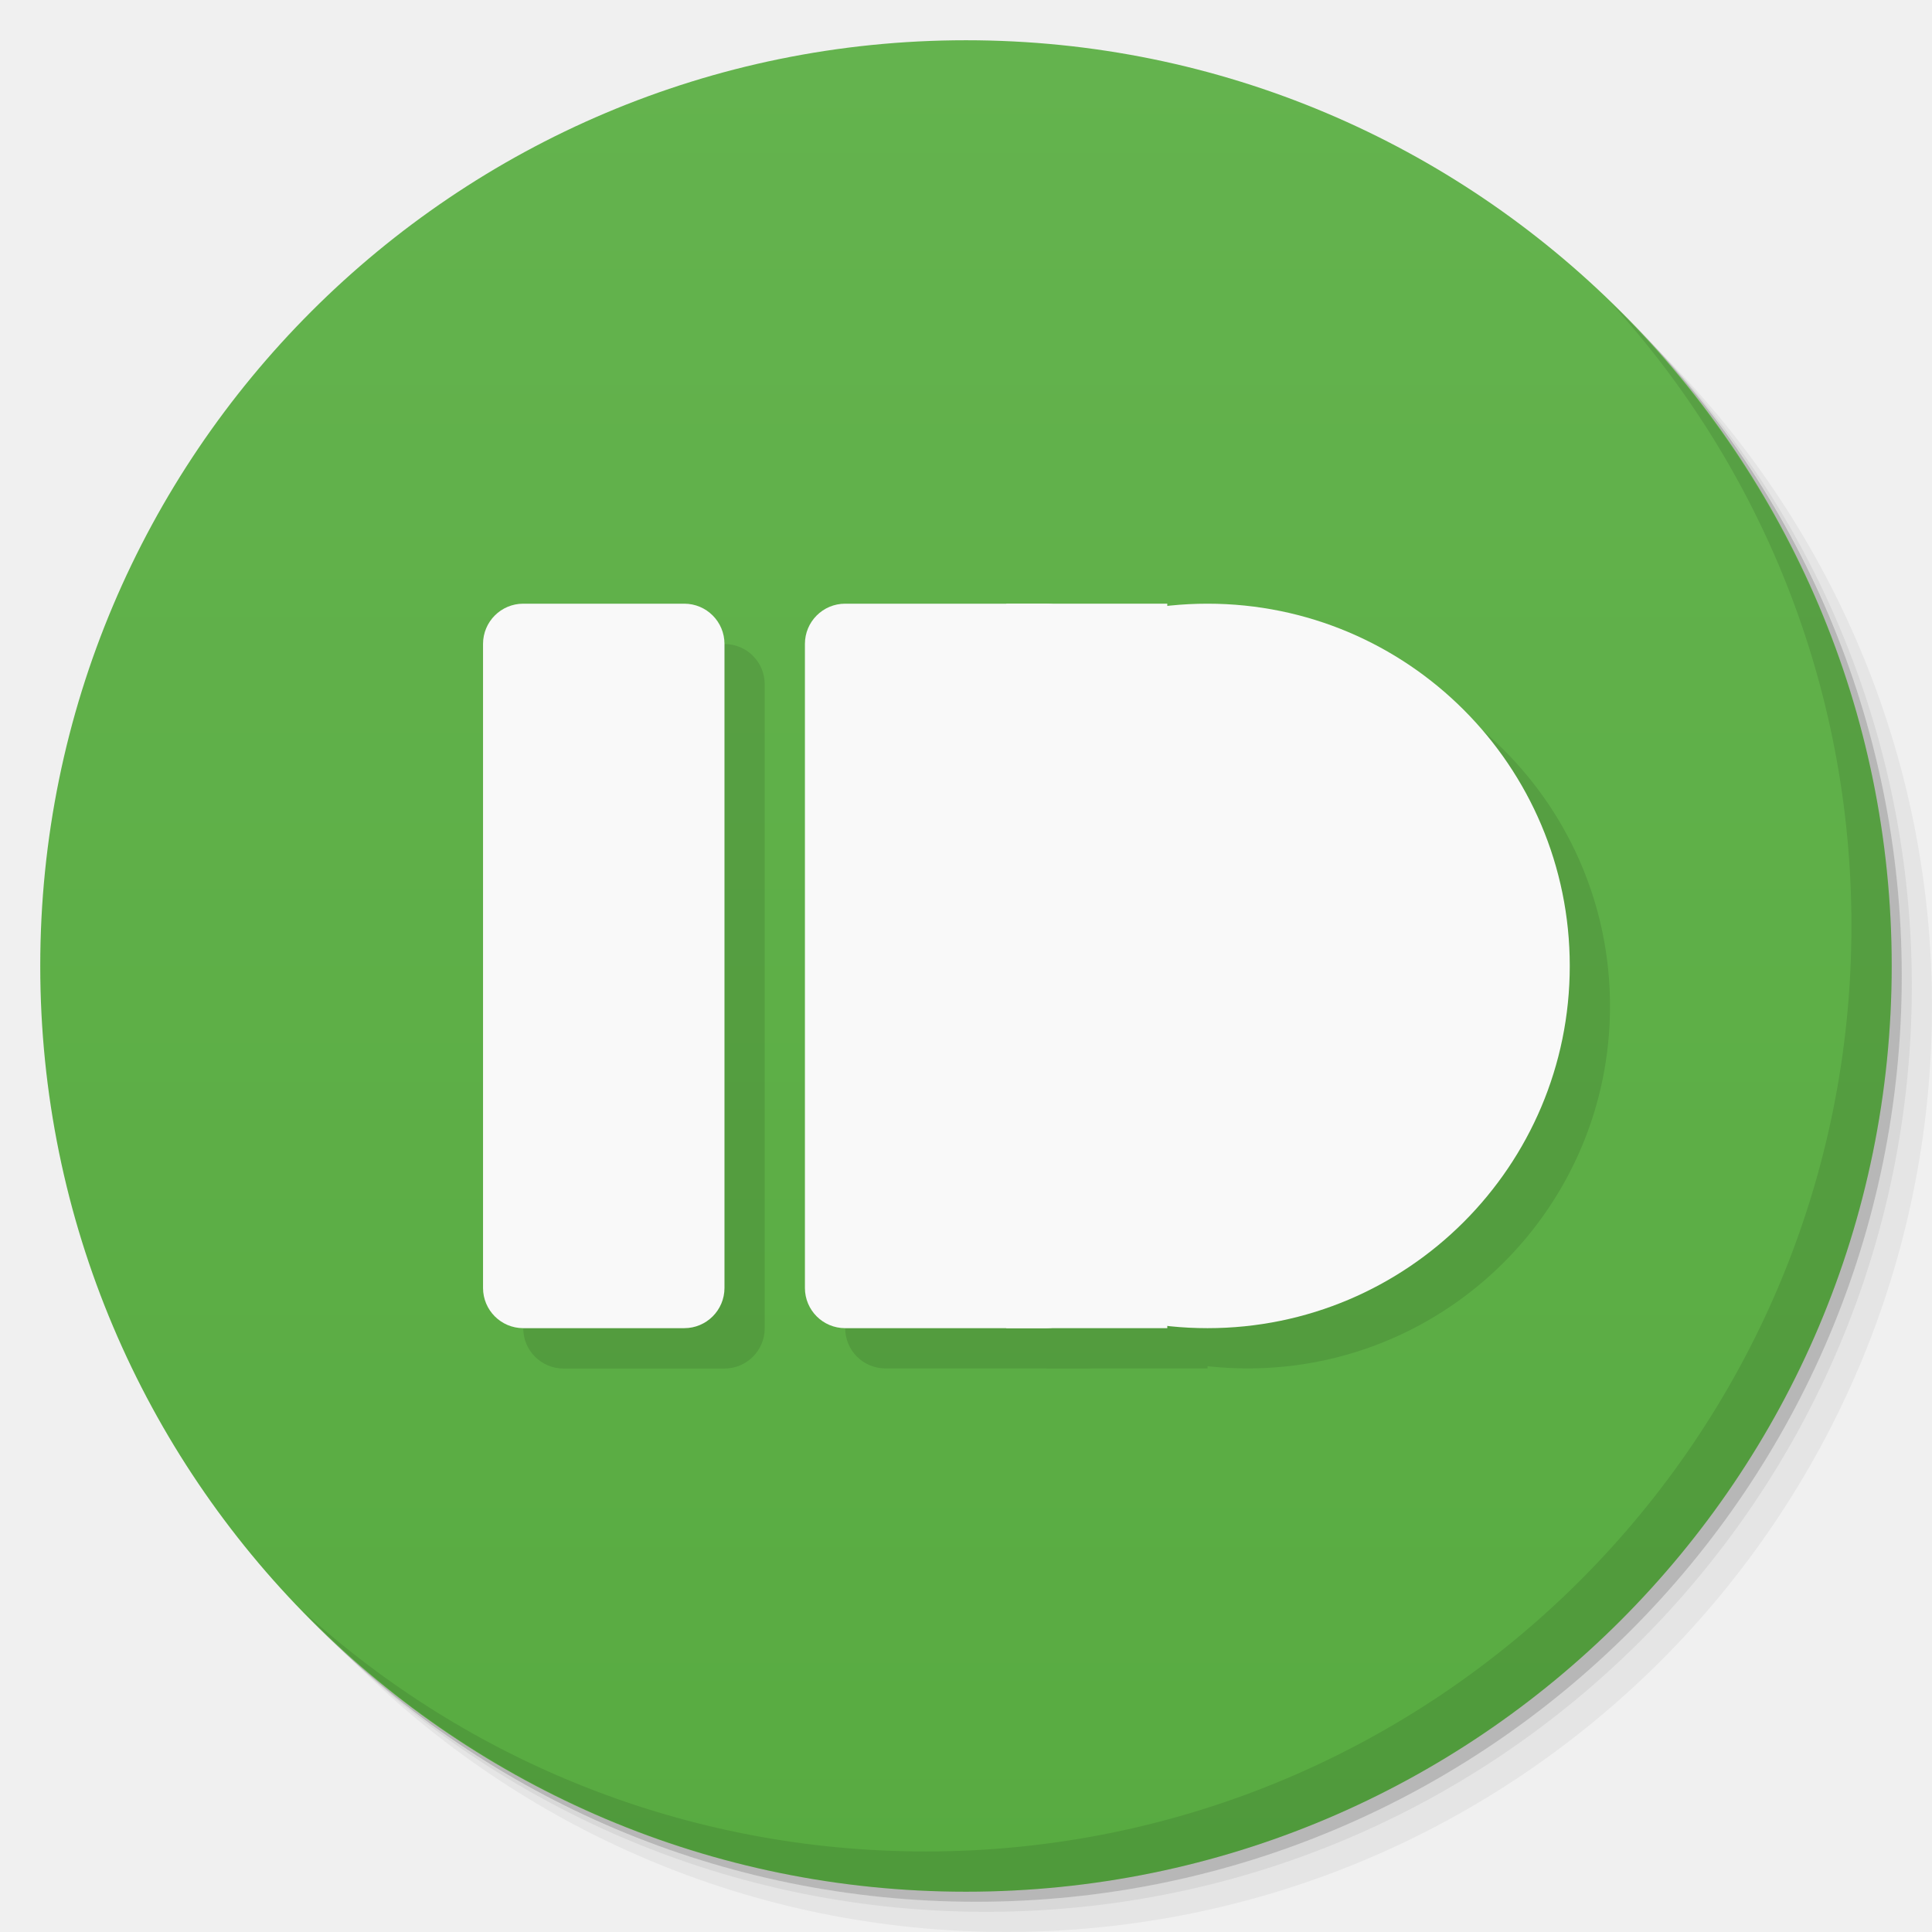
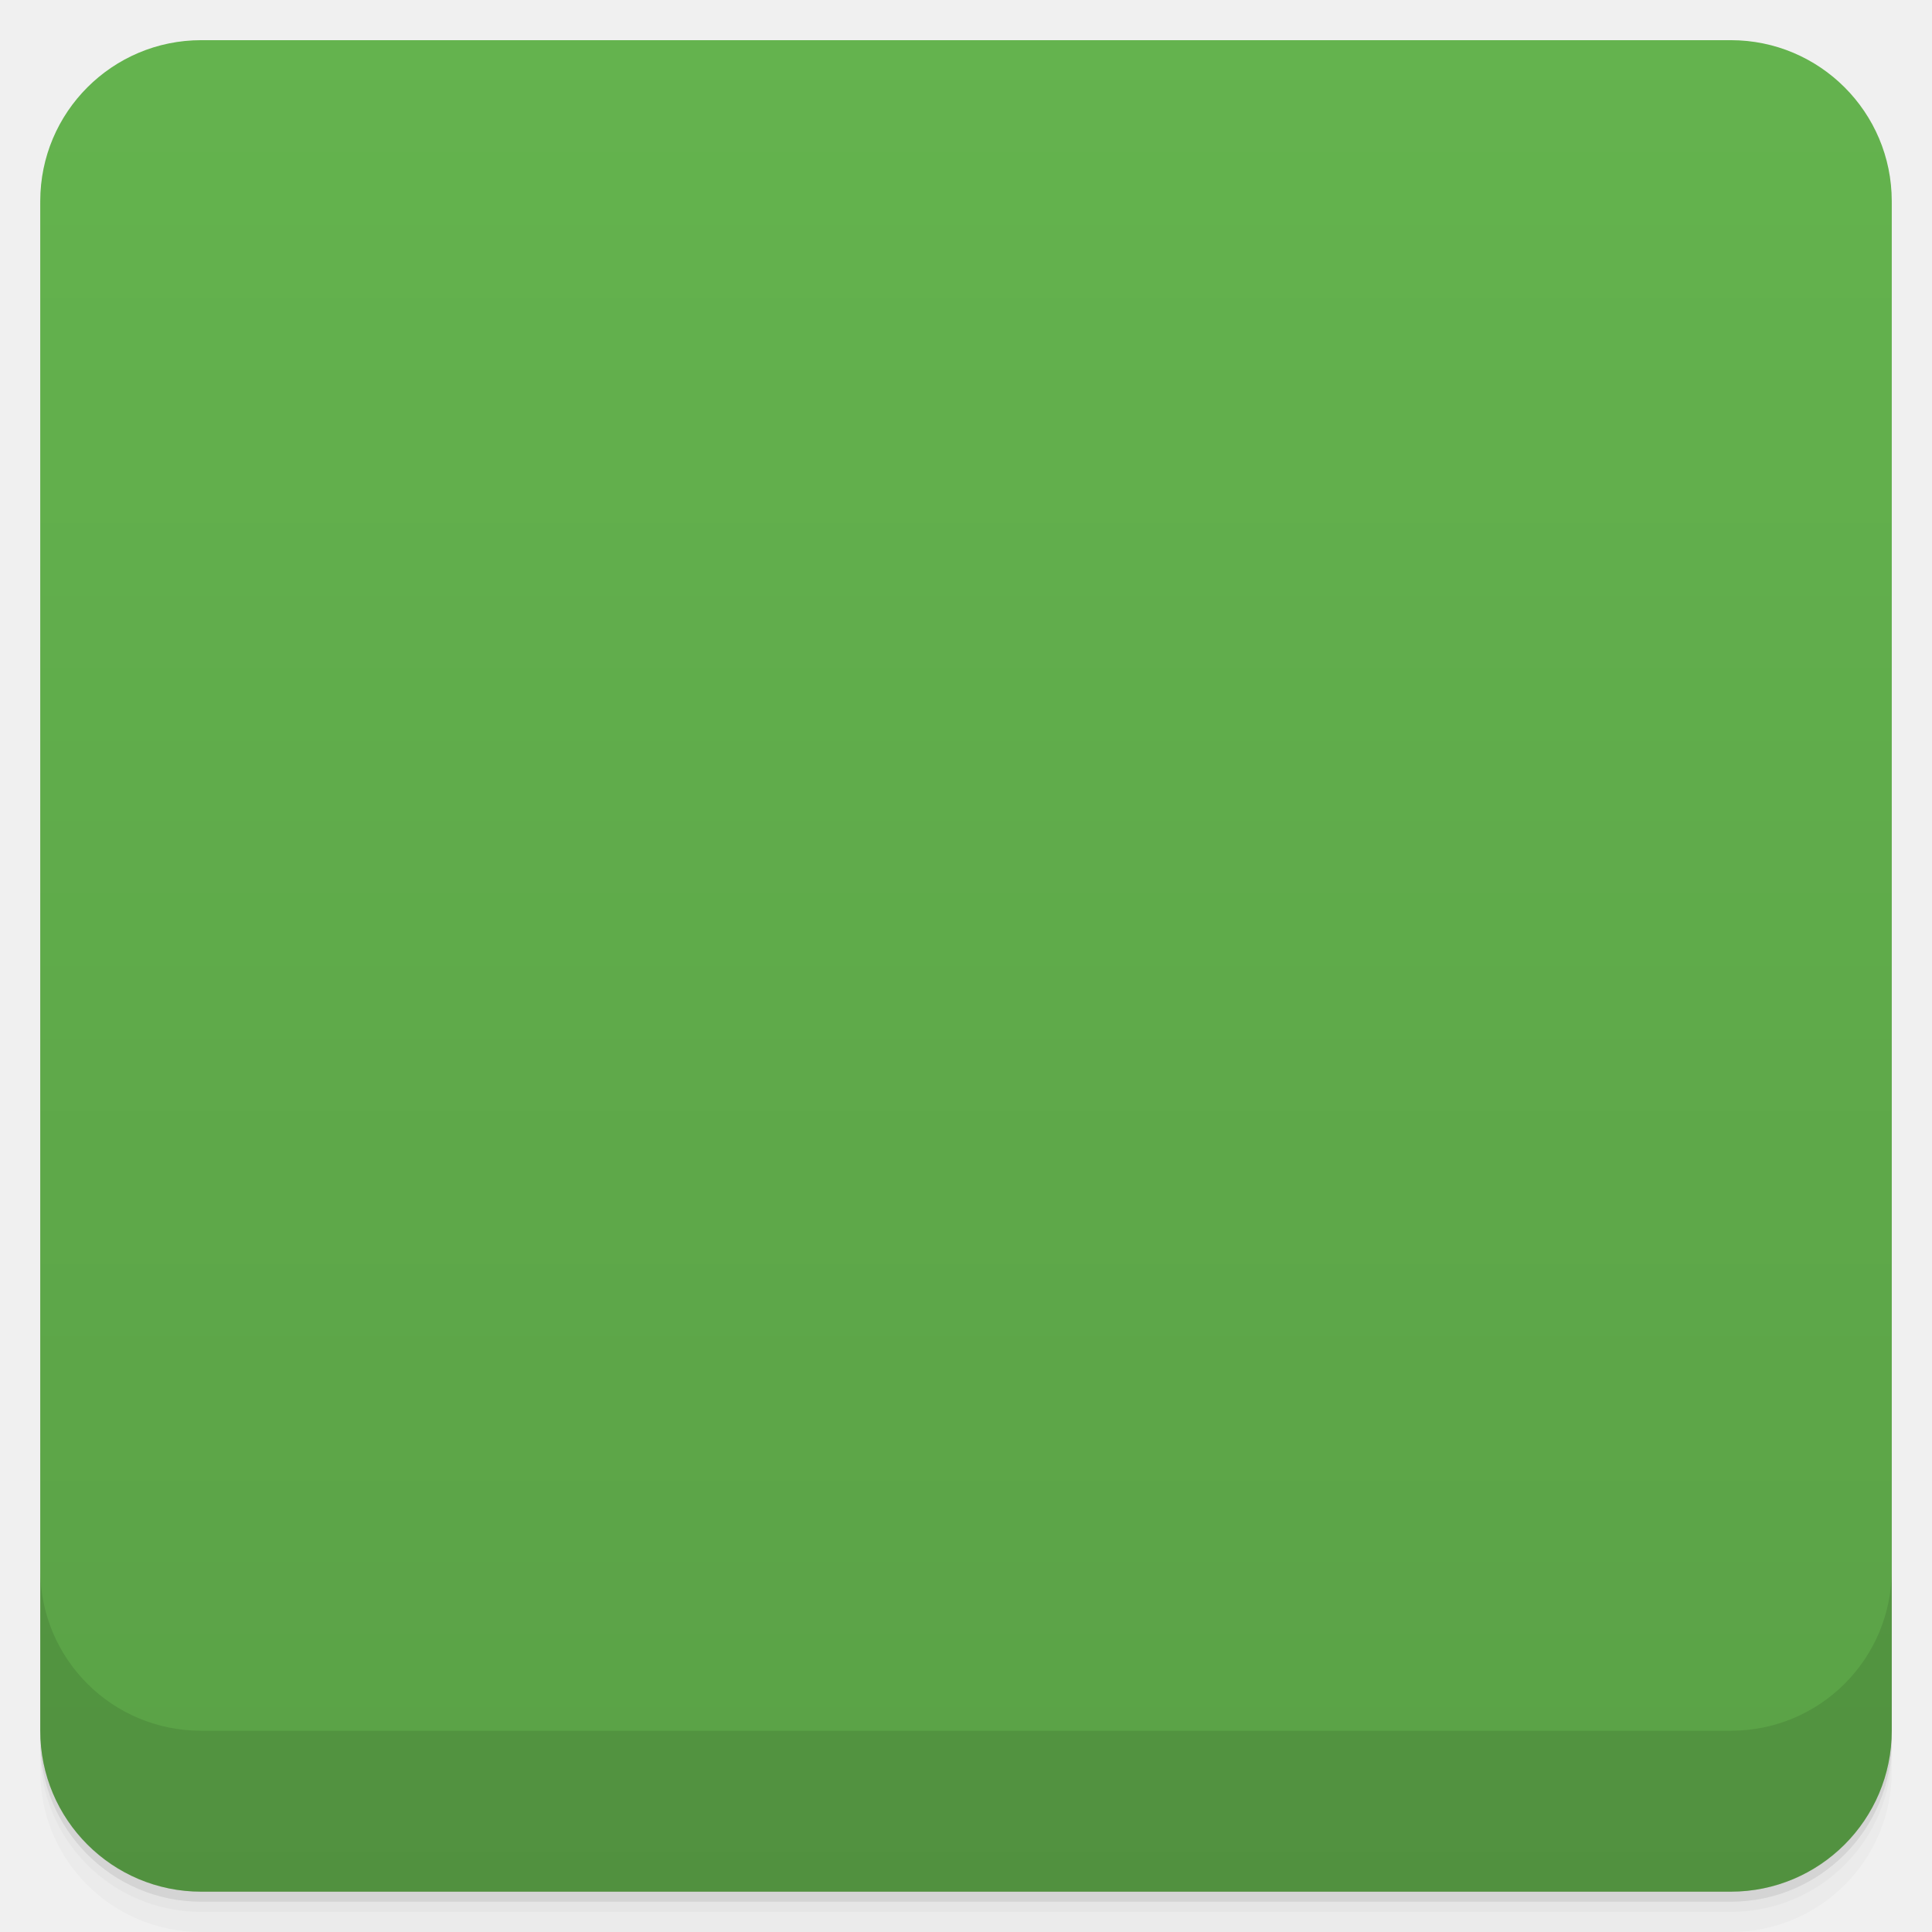
- <svg xmlns="http://www.w3.org/2000/svg" xmlns:xlink="http://www.w3.org/1999/xlink" width="48" viewBox="0 0 13.547 13.547" height="48" id="svg2" version="1.1">
-   <defs id="defs4">
-     <linearGradient id="linearGradient3944">
-       <stop style="stop-color:#ea635d;stop-opacity:1;" offset="0" id="stop3946" />
-       <stop style="stop-color:#f96963;stop-opacity:1;" offset="1" id="stop3948" />
+ <svg xmlns:xlink="http://www.w3.org/1999/xlink" viewBox="0 0 48 48">
+   <defs>
+     <linearGradient id="0">
+       <stop stop-opacity="0" />
+       <stop offset="1" />
    </linearGradient>
-     <linearGradient id="0">
-       <stop stop-color="#198ba6" id="stop7" />
-       <stop offset="1" stop-color="#42c9e7" id="stop9" />
-     </linearGradient>
-     <clipPath id="clipPath11">
-       <path d="m 489.217,197.275 c -2.603,0 -3.953,-1.367 -3.953,-3.971 l 0,0 0,-1.034 c 0,-2.604 1.35,-3.971 3.953,-3.971 l 0,0 1.035,0 c 2.62,0 3.97,1.367 3.97,3.971 l 0,0 0,1.034 c 0,2.604 -1.35,3.971 -3.97,3.971 l 0,0 -1.035,0 z" id="path13" />
+     <linearGradient xlink:href="#0" id="1" gradientUnits="userSpaceOnUse" gradientTransform="translate(4e-7,-48)" y1="47" x2="0" y2="1" />
+     <clipPath id="2">
+       <g transform="translate(0,-1004.362)">
+         <rect rx="4" y="1005.36" x="1" height="46" width="46" fill="#1890d0" />
+       </g>
    </clipPath>
-     <linearGradient id="1">
-       <stop stop-color="#620000" id="stop16" offset="0" style="stop-color:#f96963;stop-opacity:1;" />
-       <stop offset="1" stop-color="#dd0f0f" id="stop18" style="stop-color:#f96963;stop-opacity:1;" />
-     </linearGradient>
-     <clipPath id="clipPath20">
-       <rect y="223" x="307" height="42" width="42" transform="matrix(0,1,-1,0,0,0)" fill="url(#2)" color="#bebebe" rx="9" id="rect22" />
+     <clipPath id="3">
+       <g transform="translate(0,-1004.362)">
+         <rect rx="4" y="1005.36" x="1" height="46" width="46" fill="#1890d0" />
+       </g>
    </clipPath>
-     <linearGradient xlink:href="#1" id="2" gradientUnits="userSpaceOnUse" gradientTransform="matrix(0.175,0,0,0.175,302.8,216)" y1="280" x2="0" y2="40" />
-     <clipPath id="clipPath25">
-       <rect y="85" x="433" height="22" width="22" fill="url(#3)" color="#bebebe" rx="4" id="rect27" />
-     </clipPath>
-     <linearGradient xlink:href="#1" id="3" gradientUnits="userSpaceOnUse" gradientTransform="matrix(0.0875,0,0,0.0875,430.9,81.5)" y1="291.43" x2="0" y2="40" />
-     <clipPath id="clipPath30">
-       <rect width="30" height="30" x="433" y="37" fill="url(#4)" color="#bebebe" rx="6" id="rect32" />
-     </clipPath>
-     <linearGradient xlink:href="#1" id="4" gradientUnits="userSpaceOnUse" gradientTransform="matrix(0.1193182,0,0,0.1193182,430.1364,32.22727)" y1="291.43" x2="0" y2="40" />
-     <clipPath id="clipPath35">
-       <rect width="16" height="16" x="304" y="212" transform="matrix(0,1,-1,0,0,0)" fill="url(#5)" color="#bebebe" rx="3" id="rect37" />
-     </clipPath>
-     <linearGradient xlink:href="#1" id="5" gradientUnits="userSpaceOnUse" gradientTransform="matrix(0.06666667,0,0,0.06666667,302.4,209.3333)" y1="280" x2="0" y2="40" />
-     <clipPath id="clipPath40">
-       <rect y="46" x="34" height="220" width="220" fill="url(#6)" color="#bebebe" rx="50" id="rect42" />
-     </clipPath>
-     <linearGradient xlink:href="#1" id="6" gradientUnits="userSpaceOnUse" gradientTransform="translate(0,-4)" y1="280" x2="0" y2="40" />
-     <clipPath id="clipPath45">
-       <rect y="142" x="290" height="60" width="60" fill="url(#7)" color="#bebebe" rx="12.5" id="rect47" />
-     </clipPath>
-     <linearGradient xlink:href="#1" id="7" gradientUnits="userSpaceOnUse" y1="204" x2="0" y2="140" />
-     <clipPath id="clipPath50">
-       <rect width="88" height="88" x="292" y="32" fill="url(#8)" color="#bebebe" rx="18" id="rect52" />
-     </clipPath>
-     <linearGradient xlink:href="#1" id="8" gradientUnits="userSpaceOnUse" y1="124" x2="0" y2="28" />
-     <clipPath id="clipPath55">
-       <rect y="101" x="417" height="22" width="22" fill="url(#9)" color="#bebebe" rx="5" id="rect57" />
-     </clipPath>
-     <linearGradient xlink:href="#1" id="9" gradientUnits="userSpaceOnUse" gradientTransform="matrix(0.0875,0,0,0.0875,414.9,97.5)" y1="302.86" x2="0" y2="28.571" />
-     <clipPath id="clipPath60">
-       <rect width="30" height="30" x="417" y="53" fill="url(#A)" color="#bebebe" rx="7" id="rect62" />
-     </clipPath>
-     <linearGradient xlink:href="#1" id="A" gradientUnits="userSpaceOnUse" gradientTransform="matrix(0.1193182,0,0,0.1193182,414.1364,48.22727)" y1="299.81" x2="0" y2="31.619" />
-     <use id="B" opacity="0.2" fill="#ffffff" xlink:href="#U" />
-     <clipPath id="clipPath66">
-       <use xlink:href="#B" transform="matrix(8,0,0,8,-2141.576,-54.42424)" id="use68" />
-     </clipPath>
-     <clipPath id="clipPath70">
-       <use xlink:href="#B" id="use72" />
-     </clipPath>
-     <use id="C" fill="none" xlink:href="#U" />
-     <clipPath id="clipPath75">
-       <use xlink:href="#C" id="use77" />
-     </clipPath>
-     <clipPath id="clipPath79">
-       <use transform="matrix(8,0,0,8,-2141.576,-54.42424)" xlink:href="#C" id="use81" />
-     </clipPath>
-     <use id="D" fill="none" xlink:href="#U" />
-     <clipPath id="clipPath84">
-       <use xlink:href="#D" id="use86" />
-     </clipPath>
-     <clipPath id="clipPath88">
-       <use transform="matrix(8,0,0,8,-2141.576,-54.42424)" xlink:href="#D" id="use90" />
-     </clipPath>
-     <use id="E" fill="none" xlink:href="#U" />
-     <clipPath id="clipPath93">
-       <use xlink:href="#E" id="use95" />
-     </clipPath>
-     <clipPath id="clipPath97">
-       <use transform="matrix(8,0,0,8,-2141.576,-54.42424)" xlink:href="#E" id="use99" />
-     </clipPath>
-     <use id="F" fill="none" xlink:href="#U" />
-     <clipPath id="clipPath102">
-       <use xlink:href="#F" id="use104" />
-     </clipPath>
-     <clipPath id="clipPath106">
-       <use transform="matrix(8,0,0,8,-2141.576,-54.42424)" xlink:href="#F" id="use108" />
-     </clipPath>
-     <use id="G" fill="none" xlink:href="#U" />
-     <clipPath id="clipPath111">
-       <use xlink:href="#G" id="use113" />
-     </clipPath>
-     <clipPath id="clipPath115">
-       <use transform="matrix(8,0,0,8,-2141.576,-54.42424)" xlink:href="#G" id="use117" />
-     </clipPath>
-     <use id="H" fill="none" xlink:href="#U" />
-     <clipPath id="clipPath120">
-       <use xlink:href="#H" id="use122" />
-     </clipPath>
-     <clipPath id="clipPath124">
-       <use transform="matrix(8,0,0,8,-2141.576,-54.42424)" xlink:href="#H" id="use126" />
-     </clipPath>
-     <use id="I" fill="none" xlink:href="#U" />
-     <clipPath id="clipPath129">
-       <use xlink:href="#I" id="use131" />
-     </clipPath>
-     <clipPath id="clipPath133">
-       <rect y="223" x="307" height="42" width="42" transform="matrix(0,1,-1,0,0,0)" fill="url(#2)" color="#bebebe" rx="9" id="rect135" />
-     </clipPath>
-     <clipPath id="clipPath137">
-       <rect y="85" x="433" height="22" width="22" fill="url(#3)" color="#bebebe" rx="4" id="rect139" />
-     </clipPath>
-     <clipPath id="clipPath141">
-       <rect width="30" height="30" x="433" y="37" fill="url(#4)" color="#bebebe" rx="6" id="rect143" />
-     </clipPath>
-     <clipPath id="clipPath145">
-       <rect width="16" height="16" x="304" y="212" transform="matrix(0,1,-1,0,0,0)" fill="url(#5)" color="#bebebe" rx="3" id="rect147" />
-     </clipPath>
-     <clipPath id="clipPath149">
-       <rect y="46" x="34" height="220" width="220" fill="url(#6)" color="#bebebe" rx="50" id="rect151" />
-     </clipPath>
-     <clipPath id="clipPath153">
-       <rect y="142" x="290" height="60" width="60" fill="url(#7)" color="#bebebe" rx="12.5" id="rect155" />
-     </clipPath>
-     <clipPath id="clipPath157">
-       <rect width="88" height="88" x="292" y="32" fill="url(#8)" color="#bebebe" rx="18" id="rect159" />
-     </clipPath>
-     <clipPath id="clipPath161">
-       <rect y="101" x="417" height="22" width="22" fill="url(#9)" color="#bebebe" rx="5" id="rect163" />
-     </clipPath>
-     <clipPath id="clipPath165">
-       <rect width="30" height="30" x="417" y="53" fill="url(#A)" color="#bebebe" rx="7" id="rect167" />
-     </clipPath>
-     <clipPath id="clipPath169">
-       <use transform="matrix(8,0,0,8,-2141.576,-54.42424)" xlink:href="#I" id="use171" />
-     </clipPath>
-     <use id="J" fill="none" xlink:href="#U" />
-     <clipPath id="clipPath174">
-       <use xlink:href="#J" id="use176" />
-     </clipPath>
-     <clipPath id="clipPath178">
-       <use transform="matrix(8,0,0,8,-2141.576,-54.42424)" xlink:href="#J" id="use180" />
-     </clipPath>
-     <use id="K" fill="none" xlink:href="#U" />
-     <clipPath id="clipPath183">
-       <use xlink:href="#K" id="use185" />
-     </clipPath>
-     <clipPath id="clipPath187">
-       <use transform="matrix(8,0,0,8,-2141.576,-54.42424)" xlink:href="#K" id="use189" />
-     </clipPath>
-     <use id="L" fill="none" xlink:href="#U" />
-     <clipPath id="clipPath192">
-       <use xlink:href="#L" id="use194" />
-     </clipPath>
-     <clipPath id="clipPath196">
-       <use transform="matrix(8,0,0,8,-2141.576,-54.42424)" xlink:href="#L" id="use198" />
-     </clipPath>
-     <use id="M" fill="none" xlink:href="#U" />
-     <clipPath id="clipPath201">
-       <use xlink:href="#M" id="use203" />
-     </clipPath>
-     <clipPath id="clipPath205">
-       <use transform="matrix(8,0,0,8,-2141.576,-54.42424)" xlink:href="#M" id="use207" />
-     </clipPath>
-     <use id="N" fill="none" xlink:href="#U" />
-     <clipPath id="clipPath210">
-       <use xlink:href="#N" id="use212" />
-     </clipPath>
-     <clipPath id="clipPath214">
-       <use transform="matrix(8,0,0,8,-2141.576,-54.42424)" xlink:href="#N" id="use216" />
-     </clipPath>
-     <use id="O" fill="none" xlink:href="#U" />
-     <clipPath id="clipPath219">
-       <use xlink:href="#O" id="use221" />
-     </clipPath>
-     <clipPath id="clipPath223">
-       <use transform="matrix(8,0,0,8,-2141.576,-54.42424)" xlink:href="#O" id="use225" />
-     </clipPath>
-     <clipPath id="clipPath227">
-       <path d="m 296,26 a 10,10 0 1 1 -20,0 10,10 0 1 1 20,0 z" id="path229" />
-     </clipPath>
-     <linearGradient gradientUnits="userSpaceOnUse" x2="0" y2="40" y1="280" xlink:href="#Q" id="P" gradientTransform="matrix(.175 0 0 .175 302.8 216)" />
-     <linearGradient id="Q">
-       <stop stop-color="#151515" id="stop233" />
-       <stop offset="1" stop-color="#222" id="stop235" />
-     </linearGradient>
-     <linearGradient gradientUnits="userSpaceOnUse" x2="0" y2="90" y1="230" xlink:href="#Q" id="R" gradientTransform="matrix(.375 0 0 .375 298 16)" />
-     <linearGradient gradientUnits="userSpaceOnUse" x2="0" y2="90" y1="230" xlink:href="#Q" id="S" gradientTransform="matrix(.25 0 0 .25 300 132)" />
-     <clipPath id="clipPath239">
-       <rect height="20" rx="4" y="78" x="434" width="20" color="#bebebe" id="rect241" />
-     </clipPath>
-     <clipPath id="clipPath243">
-       <rect height="22" rx="4" y="77" x="433" width="22" color="#bebebe" id="rect245" />
-     </clipPath>
-     <clipPath id="clipPath247">
-       <rect height="22" rx="5" y="77" x="433" width="22" color="#bebebe" id="rect249" />
-     </clipPath>
-     <clipPath id="clipPath251">
-       <rect height="30" rx="6" y="29" x="433" width="30" color="#bebebe" id="rect253" />
-     </clipPath>
-     <clipPath id="clipPath255">
-       <rect transform="matrix(0 -1 1 0 0 0)" height="60" rx="12.5" y="142" x="306" width="60" fill="url(#S)" color="#bebebe" id="rect257" />
-     </clipPath>
-     <clipPath id="clipPath259">
-       <rect height="90" rx="18.75" y="31" x="307" width="90" fill="url(#R)" color="#bebebe" id="rect261" />
-     </clipPath>
-     <clipPath id="clipPath263">
-       <rect height="30" rx="4" y="29" x="433" width="30" opacity="0.2" fill="#6d6d6d" color="#bebebe" id="rect265" />
-     </clipPath>
-     <clipPath id="clipPath267">
-       <rect height="22" rx="3" y="77" x="433" width="22" opacity="0.2" fill="#6d6d6d" color="#bebebe" id="rect269" />
-     </clipPath>
-     <clipPath id="clipPath271">
-       <path d="m 144,70 c -49.706,0 -90,40.294 -90,90 0,49.706 40.294,90 90,90 49.706,0 90,-40.294 90,-90 0,-49.706 -40.294,-90 -90,-90 z m 0,32.188 c 32.033,0 58,25.967 58,58 0,32.033 -25.967,58 -58,58 -32.033,0 -58,-25.967 -58,-58 0,-32.033 25.967,-58 58,-58 z" id="path273" />
-     </clipPath>
-     <clipPath id="clipPath275">
-       <path d="m 152,204 a 8,8 0 1 1 -16,0 8,8 0 1 1 16,0 z" id="path277" />
-     </clipPath>
-     <clipPath id="clipPath279">
-       <rect height="16" rx="3" y="116" x="432" width="16" color="#bebebe" id="rect281" />
-     </clipPath>
-     <clipPath id="clipPath283">
-       <path d="m 145,215 c 33.137,0 60,-26.863 60,-60 0,-33.137 -26.863,-60 -60,-60 -33.137,0 -60,26.863 -60,60 0,12.507 3.829,24.106 10.375,33.719 L 89,211 111.281,204.625 C 120.894,211.172 132.493,215 145,215 z" id="path285" />
-     </clipPath>
-     <clipPath id="clipPath287">
-       <path d="m 98.031,23.191 c -41.492,1.052 -74.844,35.068 -74.844,76.812 0,42.407 34.406,76.812 76.812,76.812 42.407,0 76.812,-34.406 76.812,-76.812 0,-42.407 -34.406,-76.812 -76.812,-76.812 -0.663,0 -1.31,-0.017 -1.969,0 z M 100,50.66 c 27.245,0 49.344,22.099 49.344,49.344 -1e-5,27.245 -22.099,49.344 -49.344,49.344 -27.245,-1e-5 -49.344,-22.099 -49.344,-49.344 0,-27.245 22.099,-49.344 49.344,-49.344 z" id="path289" />
-     </clipPath>
-     <clipPath id="clipPath291">
-       <rect height="16" rx="2" y="116" x="432" width="16" opacity="0.2" fill="#6d6d6d" color="#bebebe" id="rect293" />
-     </clipPath>
-     <clipPath id="clipPath295">
-       <rect height="240" rx="50" y="36" x="24" width="240" fill="#986767" color="#bebebe" id="rect297" />
-     </clipPath>
-     <clipPath id="clipPath299">
-       <rect transform="rotate(90)" height="42" rx="9" y="223" x="307" width="42" fill="url(#P)" color="#bebebe" id="rect301" />
-     </clipPath>
-     <linearGradient xlink:href="#0" id="T" gradientUnits="userSpaceOnUse" gradientTransform="matrix(1.210546,0,0,1.212299,-131.3481,-325.0735)" y1="279.1" x2="0" y2="268.33" />
-     <path id="U" d="m 296,26 a 10,10 0 1 1 -20,0 10,10 0 1 1 20,0 z" color="#000000" />
-     <linearGradient xlink:href="#W" id="V" y1="46.752" x2="0" y2="-24.433" gradientUnits="userSpaceOnUse" />
-     <linearGradient id="W">
-       <stop stop-color="#c7c7c7" id="stop307" />
-       <stop offset="1" stop-color="#dedede" id="stop309" />
-     </linearGradient>
-     <linearGradient xlink:href="#W" id="linearGradient3312" gradientUnits="userSpaceOnUse" y1="46.752" x2="0" y2="-24.433" gradientTransform="matrix(0.2363048,0,0,0.1863373,-11.35038,4.834975)" />
-     <linearGradient xlink:href="#W-1" id="linearGradient3312-3" gradientUnits="userSpaceOnUse" y1="46.752" x2="0" y2="-24.433" gradientTransform="matrix(0.2363048,0,0,0.1863373,-11.35038,4.834975)" />
-     <linearGradient id="W-1">
-       <stop stop-color="#c7c7c7" id="stop307-9" />
-       <stop offset="1" stop-color="#dedede" id="stop309-6" />
-     </linearGradient>
-     <linearGradient xlink:href="#1" id="linearGradient3938" x1="7.056" y1="13.264" x2="6.773" y2="0.282" gradientUnits="userSpaceOnUse" />
-     <linearGradient xlink:href="#linearGradient3798" id="linearGradient3950" x1="-25.5" y1="15" x2="-25.5" y2="11" gradientUnits="userSpaceOnUse" />
-     <linearGradient xlink:href="#linearGradient3944" id="linearGradient3990" gradientUnits="userSpaceOnUse" x1="-25.5" y1="15" x2="-25.5" y2="11" />
-     <linearGradient xlink:href="#linearGradient3944" id="linearGradient3992" gradientUnits="userSpaceOnUse" x1="-25.5" y1="15" x2="-25.5" y2="11" gradientTransform="matrix(15.33333,0,0,11.5,415,-125.5)" />
-     <linearGradient xlink:href="#linearGradient3944" id="linearGradient4001" gradientUnits="userSpaceOnUse" x1="-25.5" y1="15" x2="-25.5" y2="11" />
-     <linearGradient xlink:href="#linearGradient3944" id="linearGradient4008" gradientUnits="userSpaceOnUse" x1="-25.5" y1="15" x2="-25.5" y2="11" />
-     <linearGradient xlink:href="#linearGradient3944" id="linearGradient4013" gradientUnits="userSpaceOnUse" x1="-25.5" y1="15" x2="-25.5" y2="11" />
-     <linearGradient xlink:href="#linearGradient3944" id="linearGradient4015" gradientUnits="userSpaceOnUse" x1="-25.5" y1="15" x2="-25.5" y2="11" gradientTransform="matrix(15.33333,0,0,11.5,415,-125.5)" />
-     <linearGradient xlink:href="#linearGradient3944" id="linearGradient4022" gradientUnits="userSpaceOnUse" x1="-25.5" y1="15" x2="-25.5" y2="11" />
-     <linearGradient xlink:href="#linearGradient3944" id="linearGradient4024" gradientUnits="userSpaceOnUse" x1="-25.5" y1="15" x2="-25.5" y2="11" gradientTransform="matrix(15.33333,0,0,11.5,415,-125.5)" />
-     <linearGradient xlink:href="#linearGradient3944" id="linearGradient4031" gradientUnits="userSpaceOnUse" x1="-25.5" y1="15" x2="-25.5" y2="11" />
-     <linearGradient xlink:href="#linearGradient3944" id="linearGradient4036" gradientUnits="userSpaceOnUse" x1="-25.5" y1="15" x2="-25.5" y2="11" />
-     <linearGradient xlink:href="#linearGradient3798" id="linearGradient3804" x1="24" y1="47" x2="24" y2="1" gradientUnits="userSpaceOnUse" />
-     <linearGradient id="linearGradient3798">
-       <stop style="stop-color:#58ab41;stop-opacity:1;" offset="0" id="stop3800" />
-       <stop style="stop-color:#64b34e;stop-opacity:1;" offset="1" id="stop3802" />
-     </linearGradient>
-     <linearGradient gradientTransform="matrix(0.2822222,0,0,0.2822222,-17.27378,1.581336)" y2="1" x2="24" y1="47" x1="24" gradientUnits="userSpaceOnUse" id="linearGradient3258" xlink:href="#linearGradient3798" />
  </defs>
-   <g id="layer1">
-     <path style="opacity:0.05;fill:#000000;fill-opacity:1;stroke:none" d="M 25,2 C 12.297,2 2,12.297 2,25 2,31.367 4.601,37.117 8.781,41.281 12.866,44.994 18.296,47.25 24.25,47.25 c 12.703,0 23,-10.297 23,-23 0,-5.954 -2.256,-11.384 -5.969,-15.469 C 37.117,4.601 31.367,2 25,2 z M 41.281,8.781 C 45.136,12.894 47.5,18.419 47.5,24.5 c 0,12.703 -10.297,23 -23,23 C 18.419,47.5 12.894,45.136 8.781,41.281 12.941,45.425 18.665,48 25,48 37.703,48 48,37.703 48,25 48,18.665 45.425,12.941 41.281,8.781 z" transform="scale(0.2822222,0.2822222)" id="path3978" />
-     <path style="opacity:0.1;fill:#000000;fill-opacity:1;stroke:none" d="M 41.281,8.781 C 44.994,12.866 47.25,18.296 47.25,24.25 c 0,12.703 -10.297,23 -23,23 -5.954,0 -11.384,-2.256 -15.469,-5.969 C 12.894,45.136 18.419,47.5 24.5,47.5 c 12.703,0 23,-10.297 23,-23 0,-6.081 -2.364,-11.606 -6.219,-15.719 z" transform="scale(0.2822222,0.2822222)" id="path3976" />
-     <path transform="matrix(4.327407,0,0,3.245556,117.1928,-35.34833)" d="m -24,13 a 1.5,2 0 1 1 -3,0 1.5,2 0 1 1 3,0 z" id="path3952" style="opacity:0.2;fill:#000000;fill-opacity:1;stroke:none" />
+   <g>
+     <g transform="translate(0,-1004.362)">
+       <path d="m 5,1006.362 c -2.216,0 -4,1.784 -4,4 l 0,37.25 c 0,2.216 1.784,4 4,4 l 38,0 c 2.216,0 4,-1.784 4,-4 l 0,-37.25 c 0,-2.216 -1.784,-4 -4,-4 l -38,0 z m -4,41.5 0,0.5 c 0,2.216 1.784,4 4,4 l 38,0 c 2.216,0 4,-1.784 4,-4 l 0,-0.5 c 0,2.216 -1.784,4 -4,4 l -38,0 c -2.216,0 -4,-1.784 -4,-4 z" opacity="0.02" />
+       <path d="m 1,1047.612 0,0.25 c 0,2.216 1.784,4 4,4 l 38,0 c 2.216,0 4,-1.784 4,-4 l 0,-0.25 c 0,2.216 -1.784,4 -4,4 l -38,0 c -2.216,0 -4,-1.784 -4,-4 z" opacity="0.05" />
+       <rect width="46" height="46" x="1" y="1005.61" rx="4" opacity="0.1" />
+     </g>
  </g>
-   <g id="layer2">
-     <path style="opacity:1;fill:url(#linearGradient3950);fill-opacity:1.0;stroke:none" id="path3942" d="m -24,13 a 1.5,2 0 1 1 -3,0 1.5,2 0 1 1 3,0 z" transform="matrix(4.327407,0,0,3.245556,117.1222,-35.41889)" />
-     <path style="opacity:0.1;fill:#000000;fill-opacity:1;stroke:none" d="M 40.031 7.531 C 43.744 11.616 46 17.046 46 23 C 46 35.703 35.703 46 23 46 C 17.046 46 11.616 43.744 7.531 40.031 C 11.709 44.323 17.538 47 24 47 C 36.703 47 47 36.703 47 24 C 47 17.538 44.323 11.709 40.031 7.531 z " transform="scale(0.2822222,0.2822222)" id="path4027" />
+   <g>
+     <g transform="translate(0,-1004.362)">
+       <rect rx="4" y="1005.36" x="1" height="46" width="46" fill="#64b34e" />
+     </g>
  </g>
-   <g id="layer3">
-     <g id="g3219" transform="translate(0.2822224,0.2822223)" style="fill:#000000;fill-opacity:1;opacity:0.1">
-       <rect ry="2.54" style="color:#000000;fill:#000000;fill-opacity:1" width="5.08" height="5.08" x="5.927" y="4.233" rx="2.54" id="rect3221" />
-       <rect ry="0.282" style="color:#000000;fill:#000000;fill-opacity:1" width="1.976" height="5.08" x="5.644" y="4.233" rx="0.282" id="rect3223" />
-       <rect style="color:#000000;fill:#000000;fill-opacity:1" y="4.233" x="7.056" height="5.08" width="1.129" id="rect3225" />
+   <g>
+     <rect transform="scale(1,-1)" width="46" height="46" x="1" y="-46.998" rx="4" opacity="0.1" fill="url(#1)" />
+   </g>
+   <g>
+     <g clip-path="url(#2)">
+       <g opacity="0.1">
+         <g>
+           <path d="M 13 15 L 17 15 C 17.551 15 18 15.445 18 15.996 L 18 32 C 18 32.551 17.551 33 17 33 L 13 33 C 12.449 33 12 32.551 12 32 L 12 15.996 C 12 15.445 12.449 15 13 15 Z M 13 15 " />
+           <path d="M 30 15 C 34.973 15 39 19.027 39 24 C 39 28.969 34.973 33 30 33 C 25.031 33 21 28.969 21 24 C 21 19.027 25.031 15 30 15 Z M 30 15 " />
+           <path d="M 20.996 15 L 26 15 C 26.551 15 27 15.445 27 15.996 L 27 32 C 27 32.551 26.551 33 26 33 L 20.996 33 C 20.445 33 20 32.551 20 32 L 20 15.996 C 20 15.445 20.445 15 20.996 15 Z M 20.996 15 " />
+           <path d="M 25.016 15 L 29.016 15 L 29.016 33 L 25.016 33 Z M 25.016 15 " />
+         </g>
+       </g>
    </g>
-     <rect id="rect7747" rx="0.282" y="4.516" x="3.669" height="5.08" width="1.693" style="opacity:0.1;color:#000000;fill:#000000;fill-opacity:1" ry="0.282" />
-     <rect ry="0.282" style="color:#000000;fill:#f9f9f9" width="1.693" height="5.08" x="3.387" y="4.233" rx="0.282" id="rect80" />
-     <g id="g3214">
-       <rect id="rect84" rx="2.54" y="4.233" x="5.927" height="5.08" width="5.08" style="color:#000000;fill:#f9f9f9" ry="2.54" />
-       <rect id="rect86" rx="0.282" y="4.233" x="5.644" height="5.08" width="1.976" style="color:#000000;fill:#f9f9f9" ry="0.282" />
-       <rect id="rect82" width="1.129" height="5.08" x="7.056" y="4.233" style="color:#000000;fill:#f9f9f9" />
+   </g>
+   <g>
+     <g clip-path="url(#3)">
+       <g transform="translate(0,-1)">
+         <g>
+           <path d="M 13 15 L 17 15 C 17.551 15 18 15.445 18 15.996 L 18 32 C 18 32.551 17.551 33 17 33 L 13 33 C 12.449 33 12 32.551 12 32 L 12 15.996 C 12 15.445 12.449 15 13 15 Z M 13 15 " fill="#f9f9f9" />
+           <path d="M 30 15 C 34.973 15 39 19.027 39 24 C 39 28.969 34.973 33 30 33 C 25.031 33 21 28.969 21 24 C 21 19.027 25.031 15 30 15 Z M 30 15 " fill="#f9f9f9" />
+           <path d="M 20.996 15 L 26 15 C 26.551 15 27 15.445 27 15.996 L 27 32 C 27 32.551 26.551 33 26 33 L 20.996 33 C 20.445 33 20 32.551 20 32 L 20 15.996 C 20 15.445 20.445 15 20.996 15 Z M 20.996 15 " fill="#f9f9f9" />
+           <path d="M 25.016 15 L 29.016 15 L 29.016 33 L 25.016 33 Z M 25.016 15 " fill="#f9f9f9" />
+         </g>
+       </g>
+     </g>
+   </g>
+   <g>
+     <g transform="translate(0,-1004.362)">
+       <path d="m 1,1043.362 0,4 c 0,2.216 1.784,4 4,4 l 38,0 c 2.216,0 4,-1.784 4,-4 l 0,-4 c 0,2.216 -1.784,4 -4,4 l -38,0 c -2.216,0 -4,-1.784 -4,-4 z" opacity="0.1" />
    </g>
  </g>
</svg>
